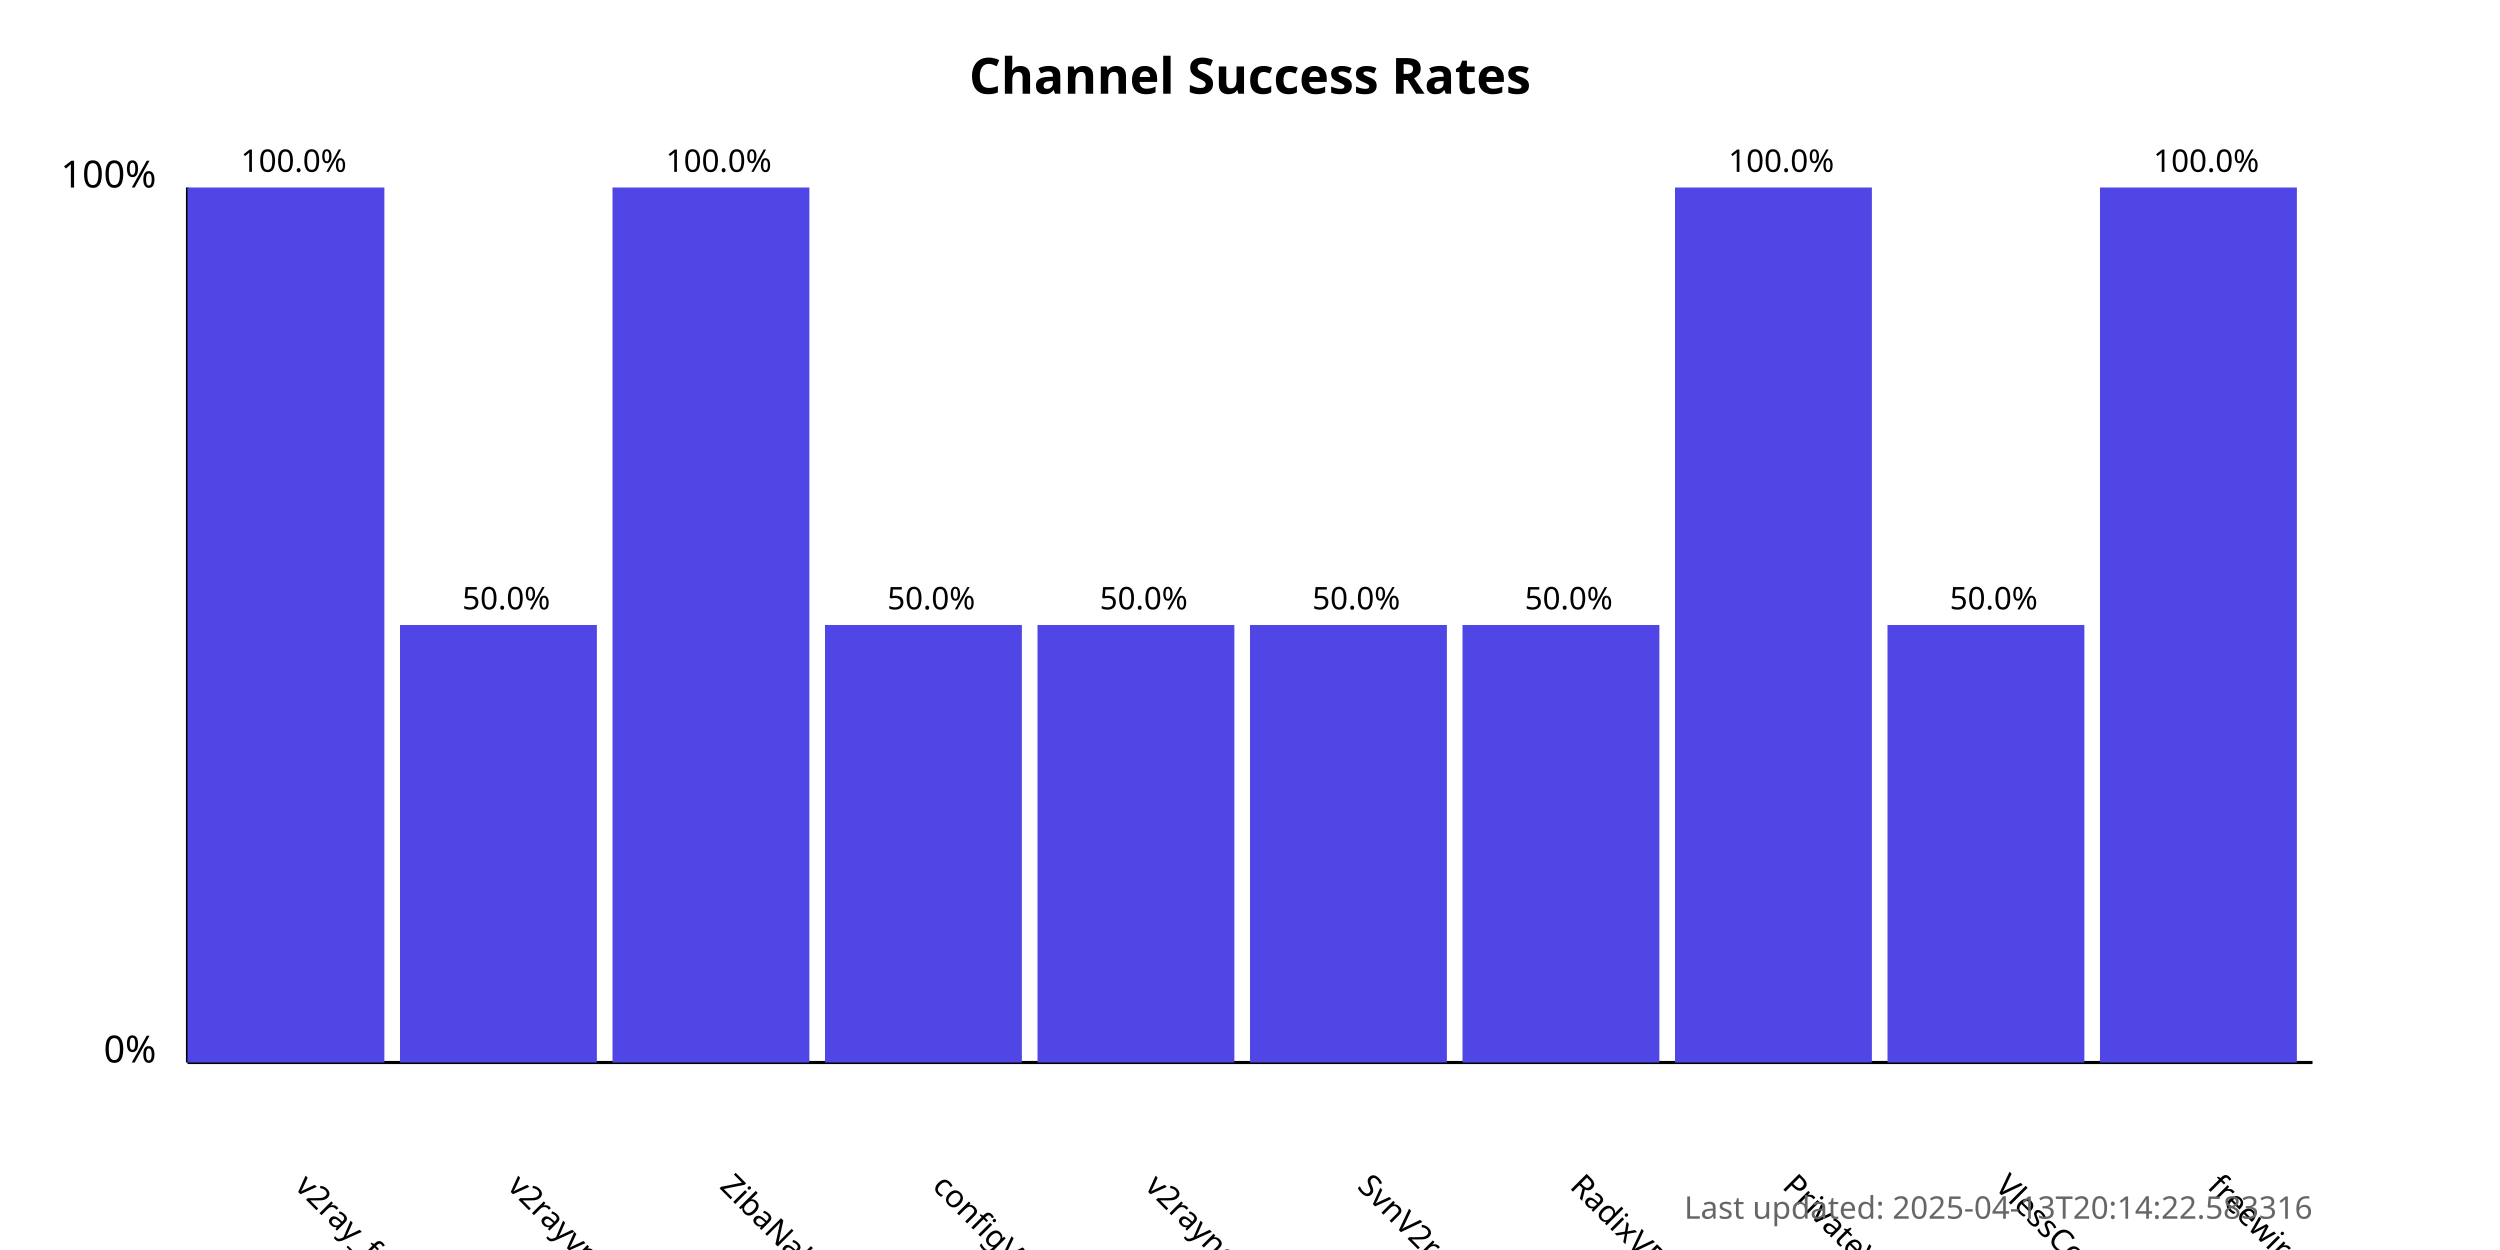
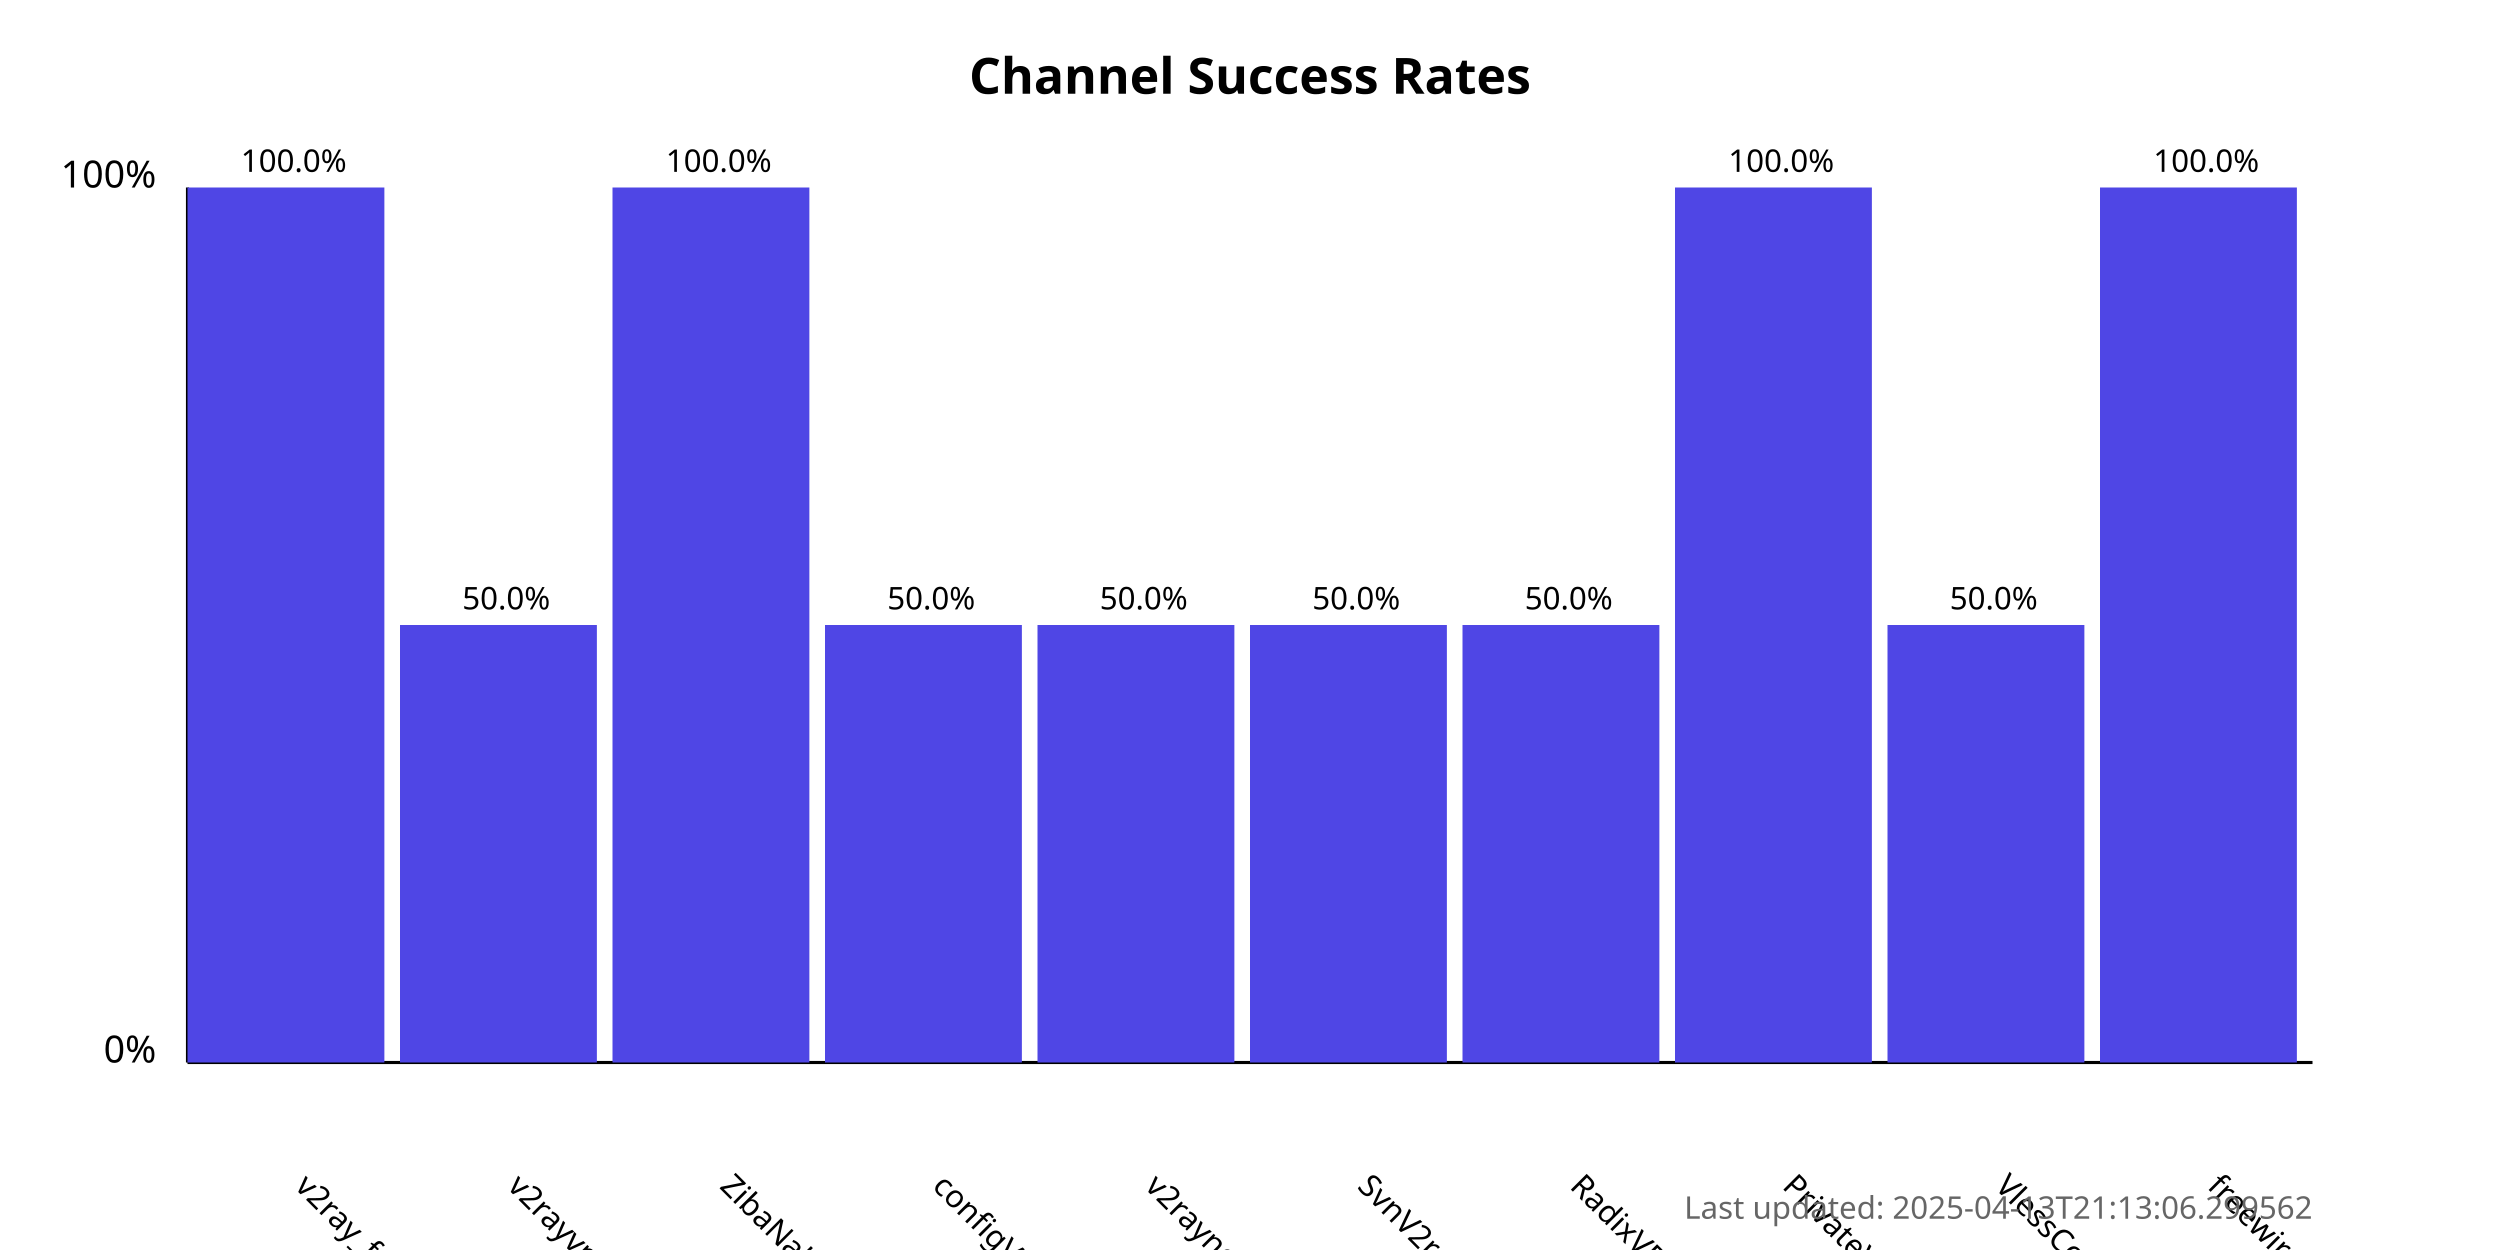
<svg xmlns="http://www.w3.org/2000/svg" width="800" height="400">
  <style>
            .chart-title { font: bold 16px sans-serif; }
            .axis-label { font: 12px sans-serif; }
            .tick-label { font: 10px sans-serif; }
            .bar { fill: #4f46e5; }
            .bar:hover { fill: #6366f1; }
            .timestamp { font: 10px sans-serif; fill: #666; }
        </style>
  <text x="400.0" y="30" text-anchor="middle" class="chart-title">
            Channel Success Rates
        </text>
  <line x1="60" y1="340" x2="60" y2="60" stroke="black" stroke-width="1" />
  <line x1="60" y1="340" x2="740" y2="340" stroke="black" stroke-width="1" />
  <text x="50" y="340" text-anchor="end" class="axis-label">0%</text>
  <text x="50" y="60" text-anchor="end" class="axis-label">100%</text>
  <g>
    <rect x="60" y="60.0" width="63.0" height="280.0" class="bar" />
    <text x="94.0" y="380" transform="rotate(45, 94.0, 380)" text-anchor="start" class="tick-label">
                v2ray_free_conf
            </text>
    <text x="94.0" y="55.0" text-anchor="middle" class="tick-label">
                100.0%
            </text>
  </g>
  <g>
    <rect x="128.0" y="200.0" width="63.0" height="140.0" class="bar" />
    <text x="162.0" y="380" transform="rotate(45, 162.0, 380)" text-anchor="start" class="tick-label">
                v2rayvpno
            </text>
    <text x="162.0" y="195.0" text-anchor="middle" class="tick-label">
                50.0%
            </text>
  </g>
  <g>
    <rect x="196.0" y="60.0" width="63.0" height="280.0" class="bar" />
    <text x="230.0" y="380" transform="rotate(45, 230.0, 380)" text-anchor="start" class="tick-label">
                ZibaNabz
            </text>
    <text x="230.0" y="55.0" text-anchor="middle" class="tick-label">
                100.0%
            </text>
  </g>
  <g>
    <rect x="264.0" y="200.0" width="63.0" height="140.0" class="bar" />
    <text x="298.0" y="380" transform="rotate(45, 298.0, 380)" text-anchor="start" class="tick-label">
                configV2rayForFree
            </text>
    <text x="298.0" y="195.0" text-anchor="middle" class="tick-label">
                50.0%
            </text>
  </g>
  <g>
    <rect x="332.0" y="200.0" width="63.0" height="140.0" class="bar" />
    <text x="366.0" y="380" transform="rotate(45, 366.0, 380)" text-anchor="start" class="tick-label">
                v2rayngvpn
            </text>
    <text x="366.0" y="195.0" text-anchor="middle" class="tick-label">
                50.0%
            </text>
  </g>
  <g>
    <rect x="400.0" y="200.0" width="63.0" height="140.0" class="bar" />
    <text x="434.0" y="380" transform="rotate(45, 434.0, 380)" text-anchor="start" class="tick-label">
                SvnV2ray
            </text>
    <text x="434.0" y="195.0" text-anchor="middle" class="tick-label">
                50.0%
            </text>
  </g>
  <g>
    <rect x="468.0" y="200.0" width="63.0" height="140.0" class="bar" />
    <text x="502.0" y="380" transform="rotate(45, 502.0, 380)" text-anchor="start" class="tick-label">
                RadixVPN
            </text>
    <text x="502.0" y="195.0" text-anchor="middle" class="tick-label">
                50.0%
            </text>
  </g>
  <g>
    <rect x="536.0" y="60.0" width="63.0" height="280.0" class="bar" />
    <text x="570.0" y="380" transform="rotate(45, 570.0, 380)" text-anchor="start" class="tick-label">
                PrivateVPNs
            </text>
    <text x="570.0" y="55.0" text-anchor="middle" class="tick-label">
                100.0%
            </text>
  </g>
  <g>
    <rect x="604.0" y="200.0" width="63.0" height="140.0" class="bar" />
    <text x="638.0" y="380" transform="rotate(45, 638.0, 380)" text-anchor="start" class="tick-label">
                VlessConfig
            </text>
    <text x="638.0" y="195.0" text-anchor="middle" class="tick-label">
                50.0%
            </text>
  </g>
  <g>
    <rect x="672.0" y="60.0" width="63.0" height="280.0" class="bar" />
    <text x="706.0" y="380" transform="rotate(45, 706.0, 380)" text-anchor="start" class="tick-label">
                freewireguard
            </text>
    <text x="706.0" y="55.0" text-anchor="middle" class="tick-label">
                100.0%
            </text>
  </g>
  <text x="740" y="390" text-anchor="end" class="timestamp">
-             Last updated: 2025-04-13T20:14:22.583316
+             Last updated: 2025-04-13T21:13:06.299562
        </text>
</svg>
